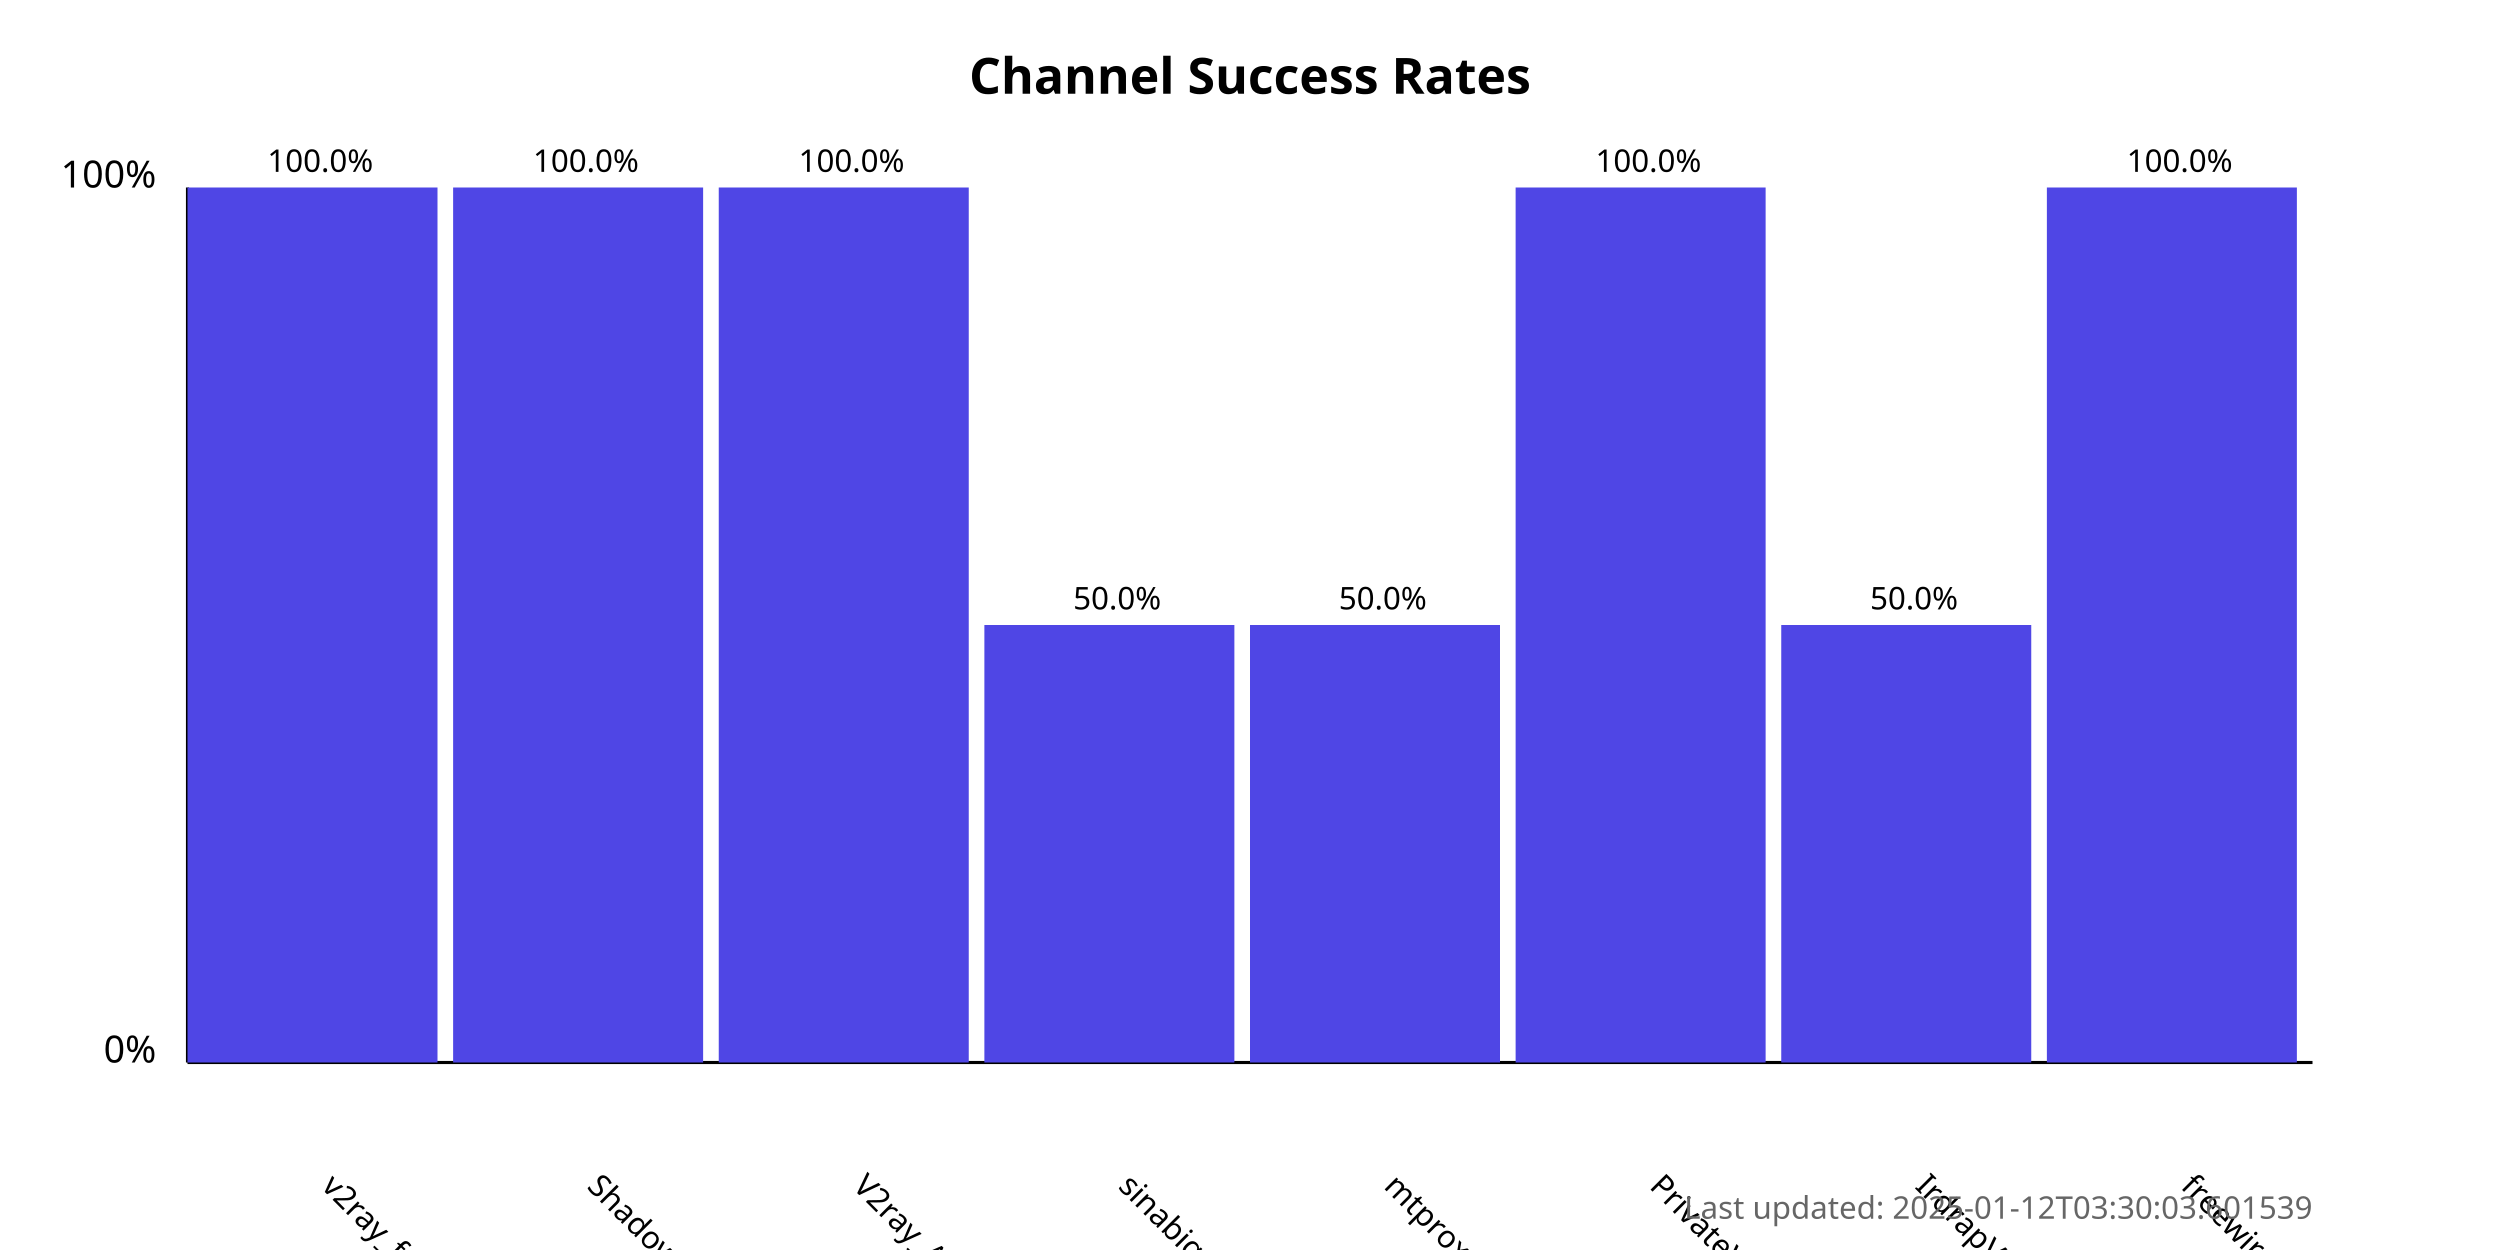
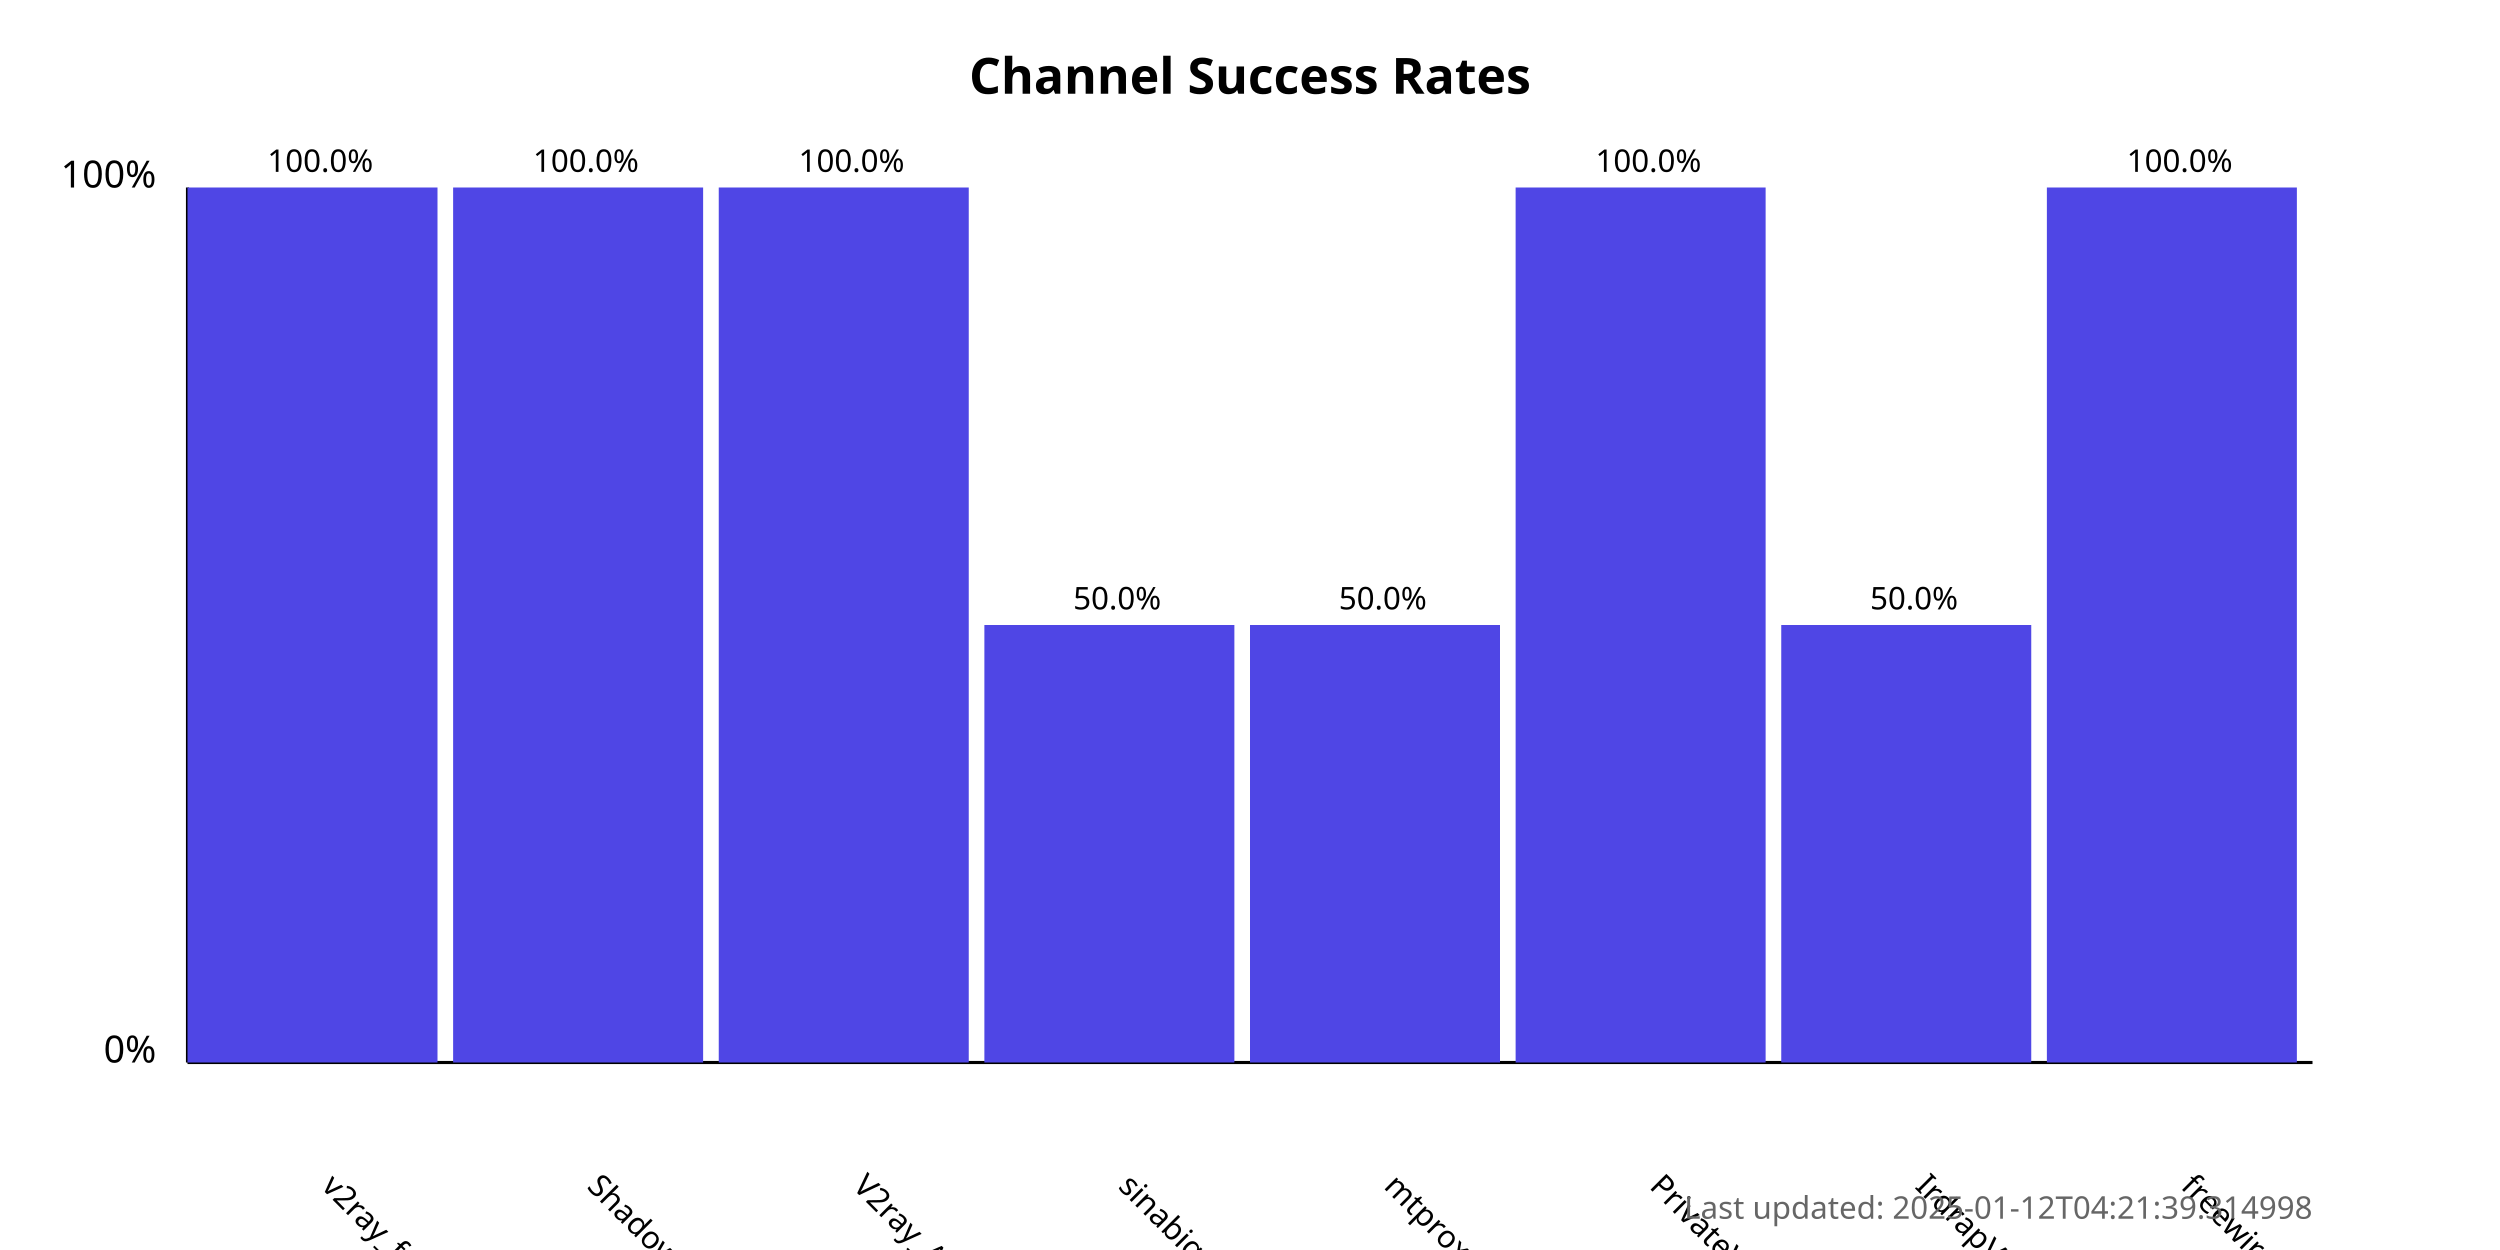
<svg xmlns="http://www.w3.org/2000/svg" width="800" height="400">
  <style>
            .chart-title { font: bold 16px sans-serif; }
            .axis-label { font: 12px sans-serif; }
            .tick-label { font: 10px sans-serif; }
            .bar { fill: #4f46e5; }
            .bar:hover { fill: #6366f1; }
            .timestamp { font: 10px sans-serif; fill: #666; }
        </style>
  <text x="400.0" y="30" text-anchor="middle" class="chart-title">
            Channel Success Rates
        </text>
  <line x1="60" y1="340" x2="60" y2="60" stroke="black" stroke-width="1" />
  <line x1="60" y1="340" x2="740" y2="340" stroke="black" stroke-width="1" />
  <text x="50" y="340" text-anchor="end" class="axis-label">0%</text>
  <text x="50" y="60" text-anchor="end" class="axis-label">100%</text>
  <g>
    <rect x="60" y="60.0" width="80.0" height="280.0" class="bar" />
    <text x="102.5" y="380" transform="rotate(45, 102.5, 380)" text-anchor="start" class="tick-label">
                v2ray_free_conf
            </text>
    <text x="102.5" y="55.0" text-anchor="middle" class="tick-label">
                100.0%
            </text>
  </g>
  <g>
    <rect x="145.0" y="60.0" width="80.0" height="280.0" class="bar" />
    <text x="187.5" y="380" transform="rotate(45, 187.5, 380)" text-anchor="start" class="tick-label">
                ShadowProxy66
            </text>
    <text x="187.5" y="55.0" text-anchor="middle" class="tick-label">
                100.0%
            </text>
  </g>
  <g>
    <rect x="230.0" y="60.0" width="80.0" height="280.0" class="bar" />
    <text x="272.5" y="380" transform="rotate(45, 272.5, 380)" text-anchor="start" class="tick-label">
                V2ray_Alpha
            </text>
    <text x="272.5" y="55.0" text-anchor="middle" class="tick-label">
                100.0%
            </text>
  </g>
  <g>
    <rect x="315.0" y="200.0" width="80.0" height="140.0" class="bar" />
    <text x="357.5" y="380" transform="rotate(45, 357.5, 380)" text-anchor="start" class="tick-label">
                sinabigo
            </text>
    <text x="357.5" y="195.0" text-anchor="middle" class="tick-label">
                50.0%
            </text>
  </g>
  <g>
    <rect x="400.0" y="200.0" width="80.0" height="140.0" class="bar" />
    <text x="442.5" y="380" transform="rotate(45, 442.5, 380)" text-anchor="start" class="tick-label">
                mtproxy_lists
            </text>
    <text x="442.5" y="195.0" text-anchor="middle" class="tick-label">
                50.0%
            </text>
  </g>
  <g>
    <rect x="485.0" y="60.0" width="80.0" height="280.0" class="bar" />
    <text x="527.5" y="380" transform="rotate(45, 527.5, 380)" text-anchor="start" class="tick-label">
                PrivateVPNs
            </text>
    <text x="527.5" y="55.0" text-anchor="middle" class="tick-label">
                100.0%
            </text>
  </g>
  <g>
    <rect x="570.0" y="200.0" width="80.0" height="140.0" class="bar" />
    <text x="612.5" y="380" transform="rotate(45, 612.5, 380)" text-anchor="start" class="tick-label">
                IrdrapVPNnews
            </text>
    <text x="612.5" y="195.0" text-anchor="middle" class="tick-label">
                50.0%
            </text>
  </g>
  <g>
    <rect x="655.0" y="60.0" width="80.0" height="280.0" class="bar" />
    <text x="697.5" y="380" transform="rotate(45, 697.5, 380)" text-anchor="start" class="tick-label">
                freewireguard
            </text>
    <text x="697.5" y="55.0" text-anchor="middle" class="tick-label">
                100.0%
            </text>
  </g>
  <text x="740" y="390" text-anchor="end" class="timestamp">
-             Last updated: 2025-01-12T03:30:03.601539
+             Last updated: 2025-01-12T04:21:39.314998
        </text>
</svg>
